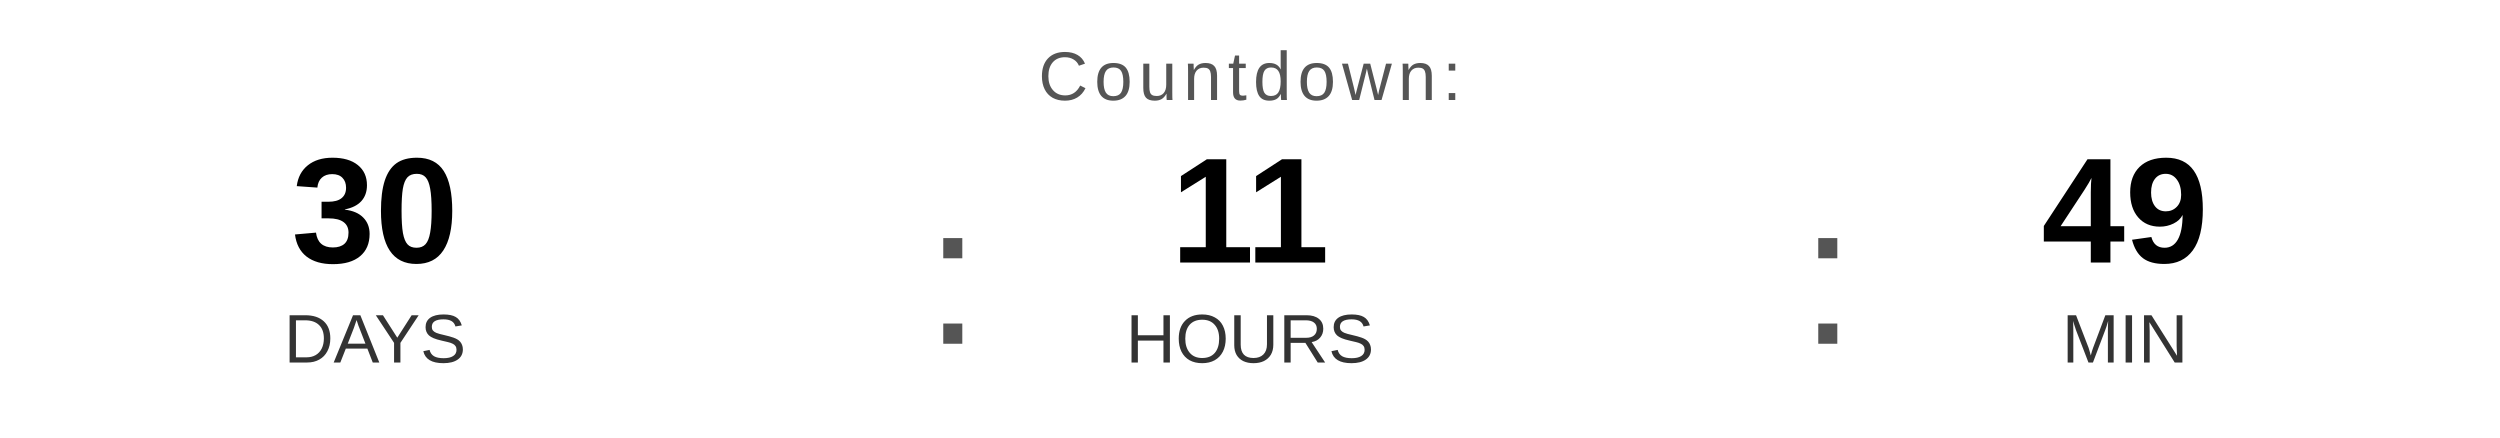
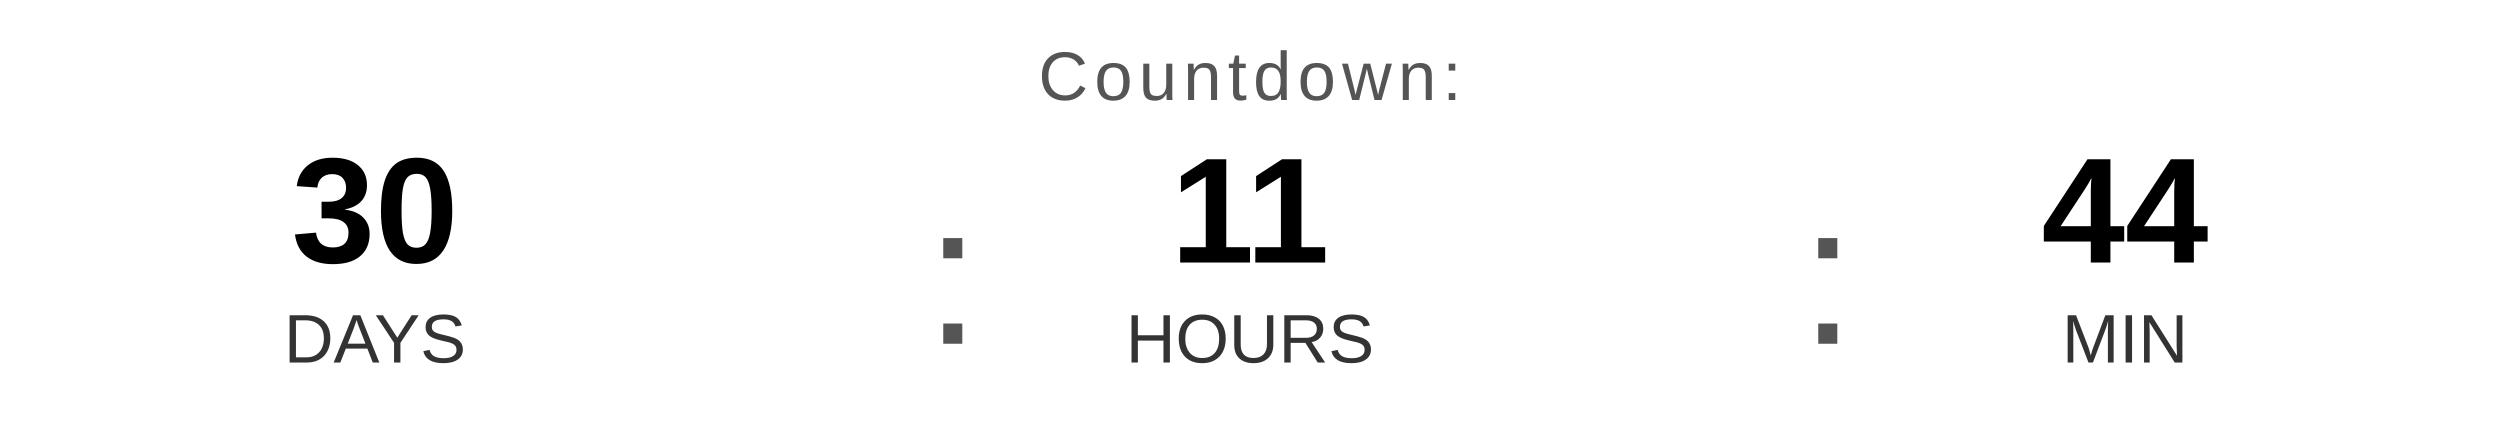
<svg xmlns="http://www.w3.org/2000/svg" width="400" height="70" viewBox="0 0 400 70">
  <text x="200" y="16" font-family="Arial, Helvetica, sans-serif" font-size="11" fill="#555555" text-anchor="middle" letter-spacing="1">
    Countdown:
  </text>
  <text x="60" y="42" font-family="Arial, Helvetica, sans-serif" font-size="24" font-weight="bold" fill="#000000" text-anchor="middle">30</text>
  <text x="60" y="58" font-family="Arial, Helvetica, sans-serif" font-size="11" fill="#333333" text-anchor="middle">DAYS</text>
  <text x="148" y="55" font-family="Arial, sans-serif" font-size="32" fill="#555555">:</text>
  <text x="200" y="42" font-family="Arial, Helvetica, sans-serif" font-size="24" font-weight="bold" fill="#000000" text-anchor="middle">11</text>
  <text x="200" y="58" font-family="Arial, Helvetica, sans-serif" font-size="11" fill="#333333" text-anchor="middle">HOURS</text>
  <text x="288" y="55" font-family="Arial, sans-serif" font-size="32" fill="#555555">:</text>
-   <text x="340" y="42" font-family="Arial, Helvetica, sans-serif" font-size="24" font-weight="bold" fill="#000000" text-anchor="middle">49</text>
+   <text x="340" y="42" font-family="Arial, Helvetica, sans-serif" font-size="24" font-weight="bold" fill="#000000" text-anchor="middle">44</text>
  <text x="340" y="58" font-family="Arial, Helvetica, sans-serif" font-size="11" fill="#333333" text-anchor="middle">MIN</text>
</svg>
